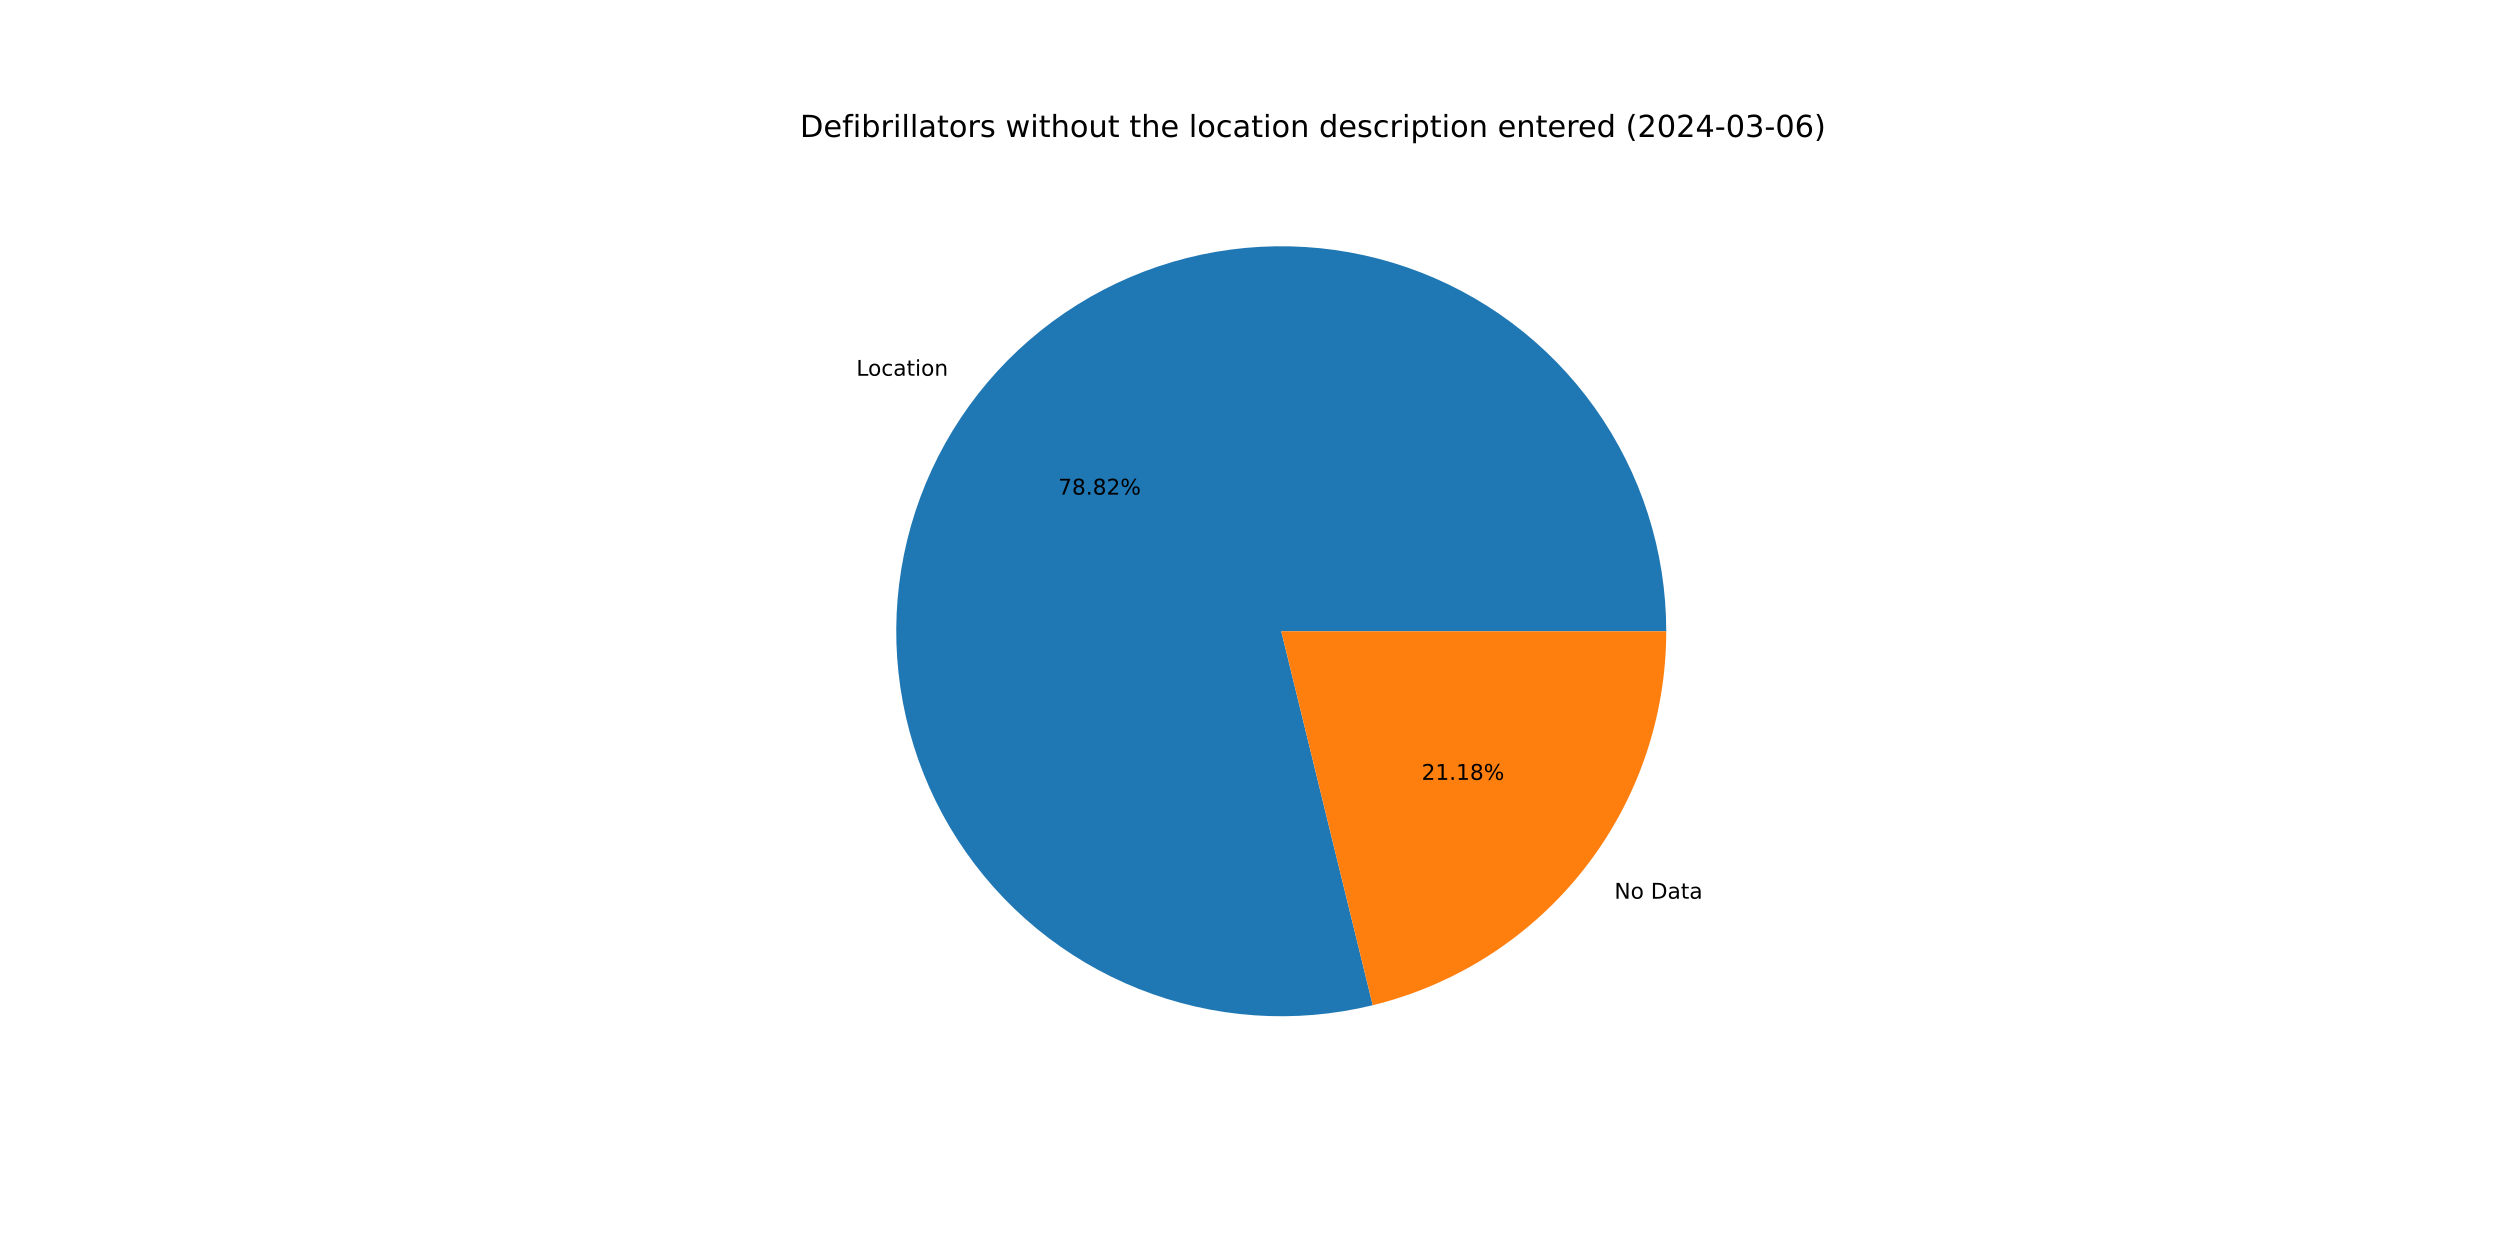
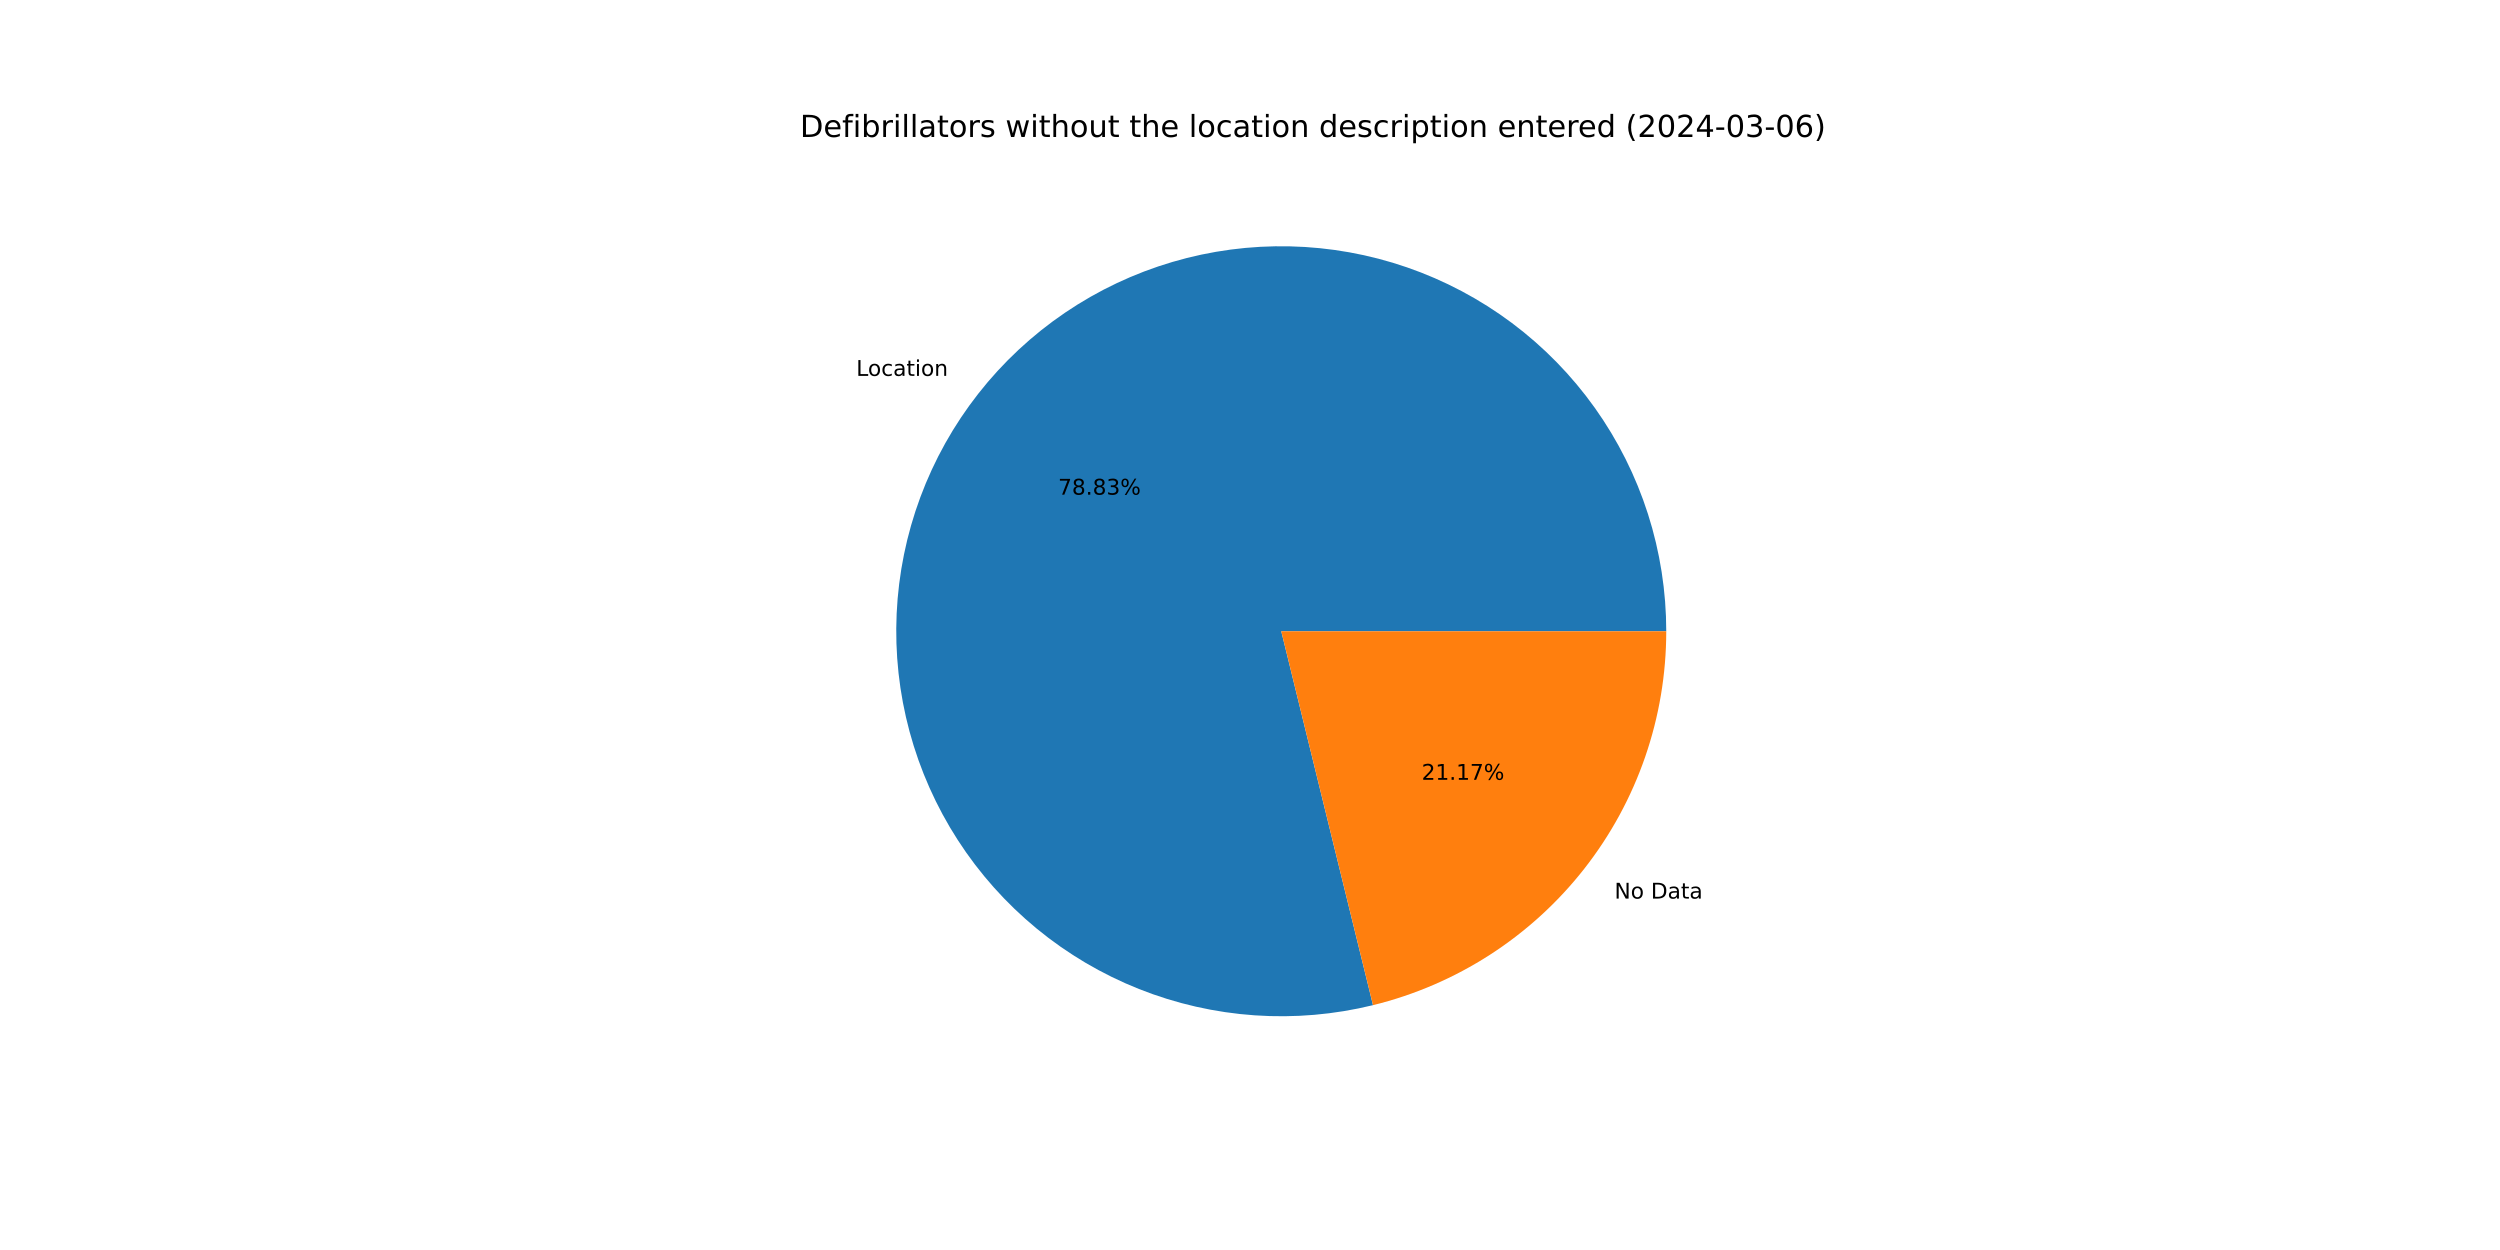
<svg xmlns="http://www.w3.org/2000/svg" xmlns:xlink="http://www.w3.org/1999/xlink" width="1152pt" height="576pt" viewBox="0 0 1152 576" version="1.1">
  <defs>
    <style type="text/css">*{stroke-linejoin: round; stroke-linecap: butt}</style>
  </defs>
  <g id="figure_1">
    <g id="patch_1">
      <path d="M 0 576  L 1152 576  L 1152 0  L 0 0  z " style="fill: #ffffff" />
    </g>
    <g id="axes_1">
      <g id="patch_2">
-         <path d="M 767.808 290.88  C 767.808 272.54 764.964 254.31 759.378 236.842  C 753.791 219.373 745.53 202.876 734.888 187.939  C 724.246 173.002 711.352 159.806 696.666 148.82  C 681.98 137.834 665.679 129.192 648.345 123.202  C 631.011 117.212 612.852 113.945 594.517 113.52  C 576.182 113.094 557.891 115.514 540.298 120.694  C 522.704 125.873 506.02 133.75 490.84 144.042  C 475.66 154.334 462.168 166.918 450.844 181.345  C 439.521 195.772 430.503 211.868 424.112 229.059  C 417.721 246.249 414.034 264.328 413.183 282.648  C 412.332 300.968 414.327 319.31 419.097 337.019  C 423.867 354.728 431.354 371.591 441.291 387.005  C 451.228 402.42 463.496 416.201 477.656 427.856  C 491.817 439.511 507.699 448.901 524.737 455.689  C 541.774 462.477 559.762 466.582 578.057 467.858  C 596.353 469.134 614.736 467.565 632.551 463.208  L 590.4 290.88  z " style="fill: #1f77b4" />
+         <path d="M 767.808 290.88  C 767.808 272.537 764.963 254.305 759.375 236.834  C 753.787 219.363 745.523 202.864 734.879 187.926  C 724.234 172.988 711.336 159.791 696.647 148.805  C 681.957 137.82 665.652 129.179 648.315 123.191  C 630.977 117.203 612.814 113.94 594.477 113.519  C 576.139 113.097 557.846 115.522 540.251 120.708  C 522.656 125.893 505.972 133.775 490.793 144.074  C 475.614 154.373 462.124 166.963 450.804 181.397  C 439.484 195.83 430.471 211.932 424.086 229.128  C 417.702 246.323 414.022 264.406 413.179 282.729  C 412.337 301.053 414.341 319.396 419.12 337.106  C 423.9 354.815 431.397 371.676 441.344 387.087  C 451.291 402.499 463.569 416.275 477.738 427.923  C 491.907 439.572 507.798 448.953 524.842 455.731  C 541.887 462.509 559.88 466.603 578.179 467.867  C 596.478 469.13 614.863 467.548 632.678 463.177  L 590.4 290.88  z " style="fill: #1f77b4" />
      </g>
      <g id="patch_3">
-         <path d="M 632.551 463.208  C 671.126 453.773 705.437 431.653 729.956 400.415  C 754.474 369.176 767.808 330.592 767.808 290.88  L 590.4 290.88  z " style="fill: #ff7f0e" />
+         <path d="M 632.678 463.177  C 671.223 453.719 705.502 431.593 729.996 400.363  C 754.489 369.133 767.808 330.569 767.808 290.88  L 590.4 290.88  z " style="fill: #ff7f0e" />
      </g>
      <g id="matplotlib.axis_1" />
      <g id="matplotlib.axis_2" />
      <g id="text_1">
-         <g transform="translate(394.5919 173.1514) scale(0.1 -0.1)">
+         <g transform="translate(394.5477 173.2077) scale(0.1 -0.1)">
          <defs>
            <path id="DejaVuSans-4c" d="M 628 4666  L 1259 4666  L 1259 531  L 3531 531  L 3531 0  L 628 0  L 628 4666  z " transform="scale(0.015625)" />
            <path id="DejaVuSans-6f" d="M 1959 3097  Q 1497 3097 1228 2736  Q 959 2375 959 1747  Q 959 1119 1226 758  Q 1494 397 1959 397  Q 2419 397 2687 759  Q 2956 1122 2956 1747  Q 2956 2369 2687 2733  Q 2419 3097 1959 3097  z M 1959 3584  Q 2709 3584 3137 3096  Q 3566 2609 3566 1747  Q 3566 888 3137 398  Q 2709 -91 1959 -91  Q 1206 -91 779 398  Q 353 888 353 1747  Q 353 2609 779 3096  Q 1206 3584 1959 3584  z " transform="scale(0.015625)" />
            <path id="DejaVuSans-63" d="M 3122 3366  L 3122 2828  Q 2878 2963 2633 3030  Q 2388 3097 2138 3097  Q 1578 3097 1268 2742  Q 959 2388 959 1747  Q 959 1106 1268 751  Q 1578 397 2138 397  Q 2388 397 2633 464  Q 2878 531 3122 666  L 3122 134  Q 2881 22 2623 -34  Q 2366 -91 2075 -91  Q 1284 -91 818 406  Q 353 903 353 1747  Q 353 2603 823 3093  Q 1294 3584 2113 3584  Q 2378 3584 2631 3529  Q 2884 3475 3122 3366  z " transform="scale(0.015625)" />
            <path id="DejaVuSans-61" d="M 2194 1759  Q 1497 1759 1228 1600  Q 959 1441 959 1056  Q 959 750 1161 570  Q 1363 391 1709 391  Q 2188 391 2477 730  Q 2766 1069 2766 1631  L 2766 1759  L 2194 1759  z M 3341 1997  L 3341 0  L 2766 0  L 2766 531  Q 2569 213 2275 61  Q 1981 -91 1556 -91  Q 1019 -91 701 211  Q 384 513 384 1019  Q 384 1609 779 1909  Q 1175 2209 1959 2209  L 2766 2209  L 2766 2266  Q 2766 2663 2505 2880  Q 2244 3097 1772 3097  Q 1472 3097 1187 3025  Q 903 2953 641 2809  L 641 3341  Q 956 3463 1253 3523  Q 1550 3584 1831 3584  Q 2591 3584 2966 3190  Q 3341 2797 3341 1997  z " transform="scale(0.015625)" />
            <path id="DejaVuSans-74" d="M 1172 4494  L 1172 3500  L 2356 3500  L 2356 3053  L 1172 3053  L 1172 1153  Q 1172 725 1289 603  Q 1406 481 1766 481  L 2356 481  L 2356 0  L 1766 0  Q 1100 0 847 248  Q 594 497 594 1153  L 594 3053  L 172 3053  L 172 3500  L 594 3500  L 594 4494  L 1172 4494  z " transform="scale(0.015625)" />
            <path id="DejaVuSans-69" d="M 603 3500  L 1178 3500  L 1178 0  L 603 0  L 603 3500  z M 603 4863  L 1178 4863  L 1178 4134  L 603 4134  L 603 4863  z " transform="scale(0.015625)" />
            <path id="DejaVuSans-6e" d="M 3513 2113  L 3513 0  L 2938 0  L 2938 2094  Q 2938 2591 2744 2837  Q 2550 3084 2163 3084  Q 1697 3084 1428 2787  Q 1159 2491 1159 1978  L 1159 0  L 581 0  L 581 3500  L 1159 3500  L 1159 2956  Q 1366 3272 1645 3428  Q 1925 3584 2291 3584  Q 2894 3584 3203 3211  Q 3513 2838 3513 2113  z " transform="scale(0.015625)" />
          </defs>
          <use xlink:href="#DejaVuSans-4c" />
          <use xlink:href="#DejaVuSans-6f" x="53.963" />
          <use xlink:href="#DejaVuSans-63" x="115.145" />
          <use xlink:href="#DejaVuSans-61" x="170.125" />
          <use xlink:href="#DejaVuSans-74" x="231.404" />
          <use xlink:href="#DejaVuSans-69" x="270.613" />
          <use xlink:href="#DejaVuSans-6f" x="298.396" />
          <use xlink:href="#DejaVuSans-6e" x="359.578" />
        </g>
      </g>
      <g id="text_2">
-         <g transform="translate(487.6018 227.9186) scale(0.1 -0.1)">
+         <g transform="translate(487.5777 227.9494) scale(0.1 -0.1)">
          <defs>
            <path id="DejaVuSans-37" d="M 525 4666  L 3525 4666  L 3525 4397  L 1831 0  L 1172 0  L 2766 4134  L 525 4134  L 525 4666  z " transform="scale(0.015625)" />
            <path id="DejaVuSans-38" d="M 2034 2216  Q 1584 2216 1326 1975  Q 1069 1734 1069 1313  Q 1069 891 1326 650  Q 1584 409 2034 409  Q 2484 409 2743 651  Q 3003 894 3003 1313  Q 3003 1734 2745 1975  Q 2488 2216 2034 2216  z M 1403 2484  Q 997 2584 770 2862  Q 544 3141 544 3541  Q 544 4100 942 4425  Q 1341 4750 2034 4750  Q 2731 4750 3128 4425  Q 3525 4100 3525 3541  Q 3525 3141 3298 2862  Q 3072 2584 2669 2484  Q 3125 2378 3379 2068  Q 3634 1759 3634 1313  Q 3634 634 3220 271  Q 2806 -91 2034 -91  Q 1263 -91 848 271  Q 434 634 434 1313  Q 434 1759 690 2068  Q 947 2378 1403 2484  z M 1172 3481  Q 1172 3119 1398 2916  Q 1625 2713 2034 2713  Q 2441 2713 2670 2916  Q 2900 3119 2900 3481  Q 2900 3844 2670 4047  Q 2441 4250 2034 4250  Q 1625 4250 1398 4047  Q 1172 3844 1172 3481  z " transform="scale(0.015625)" />
            <path id="DejaVuSans-2e" d="M 684 794  L 1344 794  L 1344 0  L 684 0  L 684 794  z " transform="scale(0.015625)" />
-             <path id="DejaVuSans-32" d="M 1228 531  L 3431 531  L 3431 0  L 469 0  L 469 531  Q 828 903 1448 1529  Q 2069 2156 2228 2338  Q 2531 2678 2651 2914  Q 2772 3150 2772 3378  Q 2772 3750 2511 3984  Q 2250 4219 1831 4219  Q 1534 4219 1204 4116  Q 875 4013 500 3803  L 500 4441  Q 881 4594 1212 4672  Q 1544 4750 1819 4750  Q 2544 4750 2975 4387  Q 3406 4025 3406 3419  Q 3406 3131 3298 2873  Q 3191 2616 2906 2266  Q 2828 2175 2409 1742  Q 1991 1309 1228 531  z " transform="scale(0.015625)" />
+             <path id="DejaVuSans-33" d="M 2597 2516  Q 3050 2419 3304 2112  Q 3559 1806 3559 1356  Q 3559 666 3084 287  Q 2609 -91 1734 -91  Q 1441 -91 1130 -33  Q 819 25 488 141  L 488 750  Q 750 597 1062 519  Q 1375 441 1716 441  Q 2309 441 2620 675  Q 2931 909 2931 1356  Q 2931 1769 2642 2001  Q 2353 2234 1838 2234  L 1294 2234  L 1294 2753  L 1863 2753  Q 2328 2753 2575 2939  Q 2822 3125 2822 3475  Q 2822 3834 2567 4026  Q 2313 4219 1838 4219  Q 1578 4219 1281 4162  Q 984 4106 628 3988  L 628 4550  Q 988 4650 1302 4700  Q 1616 4750 1894 4750  Q 2613 4750 3031 4423  Q 3450 4097 3450 3541  Q 3450 3153 3228 2886  Q 3006 2619 2597 2516  z " transform="scale(0.015625)" />
            <path id="DejaVuSans-25" d="M 4653 2053  Q 4381 2053 4226 1822  Q 4072 1591 4072 1178  Q 4072 772 4226 539  Q 4381 306 4653 306  Q 4919 306 5073 539  Q 5228 772 5228 1178  Q 5228 1588 5073 1820  Q 4919 2053 4653 2053  z M 4653 2450  Q 5147 2450 5437 2106  Q 5728 1763 5728 1178  Q 5728 594 5436 251  Q 5144 -91 4653 -91  Q 4153 -91 3862 251  Q 3572 594 3572 1178  Q 3572 1766 3864 2108  Q 4156 2450 4653 2450  z M 1428 4353  Q 1159 4353 1004 4120  Q 850 3888 850 3481  Q 850 3069 1003 2837  Q 1156 2606 1428 2606  Q 1700 2606 1854 2837  Q 2009 3069 2009 3481  Q 2009 3884 1853 4118  Q 1697 4353 1428 4353  z M 4250 4750  L 4750 4750  L 1831 -91  L 1331 -91  L 4250 4750  z M 1428 4750  Q 1922 4750 2215 4408  Q 2509 4066 2509 3481  Q 2509 2891 2217 2550  Q 1925 2209 1428 2209  Q 931 2209 642 2551  Q 353 2894 353 3481  Q 353 4063 643 4406  Q 934 4750 1428 4750  z " transform="scale(0.015625)" />
          </defs>
          <use xlink:href="#DejaVuSans-37" />
          <use xlink:href="#DejaVuSans-38" x="63.623" />
          <use xlink:href="#DejaVuSans-2e" x="127.246" />
          <use xlink:href="#DejaVuSans-38" x="159.033" />
-           <use xlink:href="#DejaVuSans-32" x="222.656" />
+           <use xlink:href="#DejaVuSans-33" x="222.656" />
          <use xlink:href="#DejaVuSans-25" x="286.279" />
        </g>
      </g>
      <g id="text_3">
-         <g transform="translate(743.9112 414.1274) scale(0.1 -0.1)">
+         <g transform="translate(743.9554 414.0711) scale(0.1 -0.1)">
          <defs>
            <path id="DejaVuSans-4e" d="M 628 4666  L 1478 4666  L 3547 763  L 3547 4666  L 4159 4666  L 4159 0  L 3309 0  L 1241 3903  L 1241 0  L 628 0  L 628 4666  z " transform="scale(0.015625)" />
            <path id="DejaVuSans-20" transform="scale(0.015625)" />
            <path id="DejaVuSans-44" d="M 1259 4147  L 1259 519  L 2022 519  Q 2988 519 3436 956  Q 3884 1394 3884 2338  Q 3884 3275 3436 3711  Q 2988 4147 2022 4147  L 1259 4147  z M 628 4666  L 1925 4666  Q 3281 4666 3915 4102  Q 4550 3538 4550 2338  Q 4550 1131 3912 565  Q 3275 0 1925 0  L 628 0  L 628 4666  z " transform="scale(0.015625)" />
          </defs>
          <use xlink:href="#DejaVuSans-4e" />
          <use xlink:href="#DejaVuSans-6f" x="74.805" />
          <use xlink:href="#DejaVuSans-20" x="135.986" />
          <use xlink:href="#DejaVuSans-44" x="167.773" />
          <use xlink:href="#DejaVuSans-61" x="244.775" />
          <use xlink:href="#DejaVuSans-74" x="306.055" />
          <use xlink:href="#DejaVuSans-61" x="345.264" />
        </g>
      </g>
      <g id="text_4">
-         <g transform="translate(655.0685 359.3601) scale(0.1 -0.1)">
+         <g transform="translate(655.0926 359.3294) scale(0.1 -0.1)">
          <defs>
+             <path id="DejaVuSans-32" d="M 1228 531  L 3431 531  L 3431 0  L 469 0  L 469 531  Q 828 903 1448 1529  Q 2069 2156 2228 2338  Q 2531 2678 2651 2914  Q 2772 3150 2772 3378  Q 2772 3750 2511 3984  Q 2250 4219 1831 4219  Q 1534 4219 1204 4116  Q 875 4013 500 3803  L 500 4441  Q 881 4594 1212 4672  Q 1544 4750 1819 4750  Q 2544 4750 2975 4387  Q 3406 4025 3406 3419  Q 3406 3131 3298 2873  Q 3191 2616 2906 2266  Q 2828 2175 2409 1742  Q 1991 1309 1228 531  z " transform="scale(0.015625)" />
            <path id="DejaVuSans-31" d="M 794 531  L 1825 531  L 1825 4091  L 703 3866  L 703 4441  L 1819 4666  L 2450 4666  L 2450 531  L 3481 531  L 3481 0  L 794 0  L 794 531  z " transform="scale(0.015625)" />
          </defs>
          <use xlink:href="#DejaVuSans-32" />
          <use xlink:href="#DejaVuSans-31" x="63.623" />
          <use xlink:href="#DejaVuSans-2e" x="127.246" />
          <use xlink:href="#DejaVuSans-31" x="159.033" />
-           <use xlink:href="#DejaVuSans-38" x="222.656" />
+           <use xlink:href="#DejaVuSans-37" x="222.656" />
          <use xlink:href="#DejaVuSans-25" x="286.279" />
        </g>
      </g>
      <g id="text_5">
        <g transform="translate(368.64 63.12) scale(0.14 -0.14)">
          <defs>
            <path id="DejaVuSans-65" d="M 3597 1894  L 3597 1613  L 953 1613  Q 991 1019 1311 708  Q 1631 397 2203 397  Q 2534 397 2845 478  Q 3156 559 3463 722  L 3463 178  Q 3153 47 2828 -22  Q 2503 -91 2169 -91  Q 1331 -91 842 396  Q 353 884 353 1716  Q 353 2575 817 3079  Q 1281 3584 2069 3584  Q 2775 3584 3186 3129  Q 3597 2675 3597 1894  z M 3022 2063  Q 3016 2534 2758 2815  Q 2500 3097 2075 3097  Q 1594 3097 1305 2825  Q 1016 2553 972 2059  L 3022 2063  z " transform="scale(0.015625)" />
            <path id="DejaVuSans-66" d="M 2375 4863  L 2375 4384  L 1825 4384  Q 1516 4384 1395 4259  Q 1275 4134 1275 3809  L 1275 3500  L 2222 3500  L 2222 3053  L 1275 3053  L 1275 0  L 697 0  L 697 3053  L 147 3053  L 147 3500  L 697 3500  L 697 3744  Q 697 4328 969 4595  Q 1241 4863 1831 4863  L 2375 4863  z " transform="scale(0.015625)" />
            <path id="DejaVuSans-62" d="M 3116 1747  Q 3116 2381 2855 2742  Q 2594 3103 2138 3103  Q 1681 3103 1420 2742  Q 1159 2381 1159 1747  Q 1159 1113 1420 752  Q 1681 391 2138 391  Q 2594 391 2855 752  Q 3116 1113 3116 1747  z M 1159 2969  Q 1341 3281 1617 3432  Q 1894 3584 2278 3584  Q 2916 3584 3314 3078  Q 3713 2572 3713 1747  Q 3713 922 3314 415  Q 2916 -91 2278 -91  Q 1894 -91 1617 61  Q 1341 213 1159 525  L 1159 0  L 581 0  L 581 4863  L 1159 4863  L 1159 2969  z " transform="scale(0.015625)" />
            <path id="DejaVuSans-72" d="M 2631 2963  Q 2534 3019 2420 3045  Q 2306 3072 2169 3072  Q 1681 3072 1420 2755  Q 1159 2438 1159 1844  L 1159 0  L 581 0  L 581 3500  L 1159 3500  L 1159 2956  Q 1341 3275 1631 3429  Q 1922 3584 2338 3584  Q 2397 3584 2469 3576  Q 2541 3569 2628 3553  L 2631 2963  z " transform="scale(0.015625)" />
            <path id="DejaVuSans-6c" d="M 603 4863  L 1178 4863  L 1178 0  L 603 0  L 603 4863  z " transform="scale(0.015625)" />
            <path id="DejaVuSans-73" d="M 2834 3397  L 2834 2853  Q 2591 2978 2328 3040  Q 2066 3103 1784 3103  Q 1356 3103 1142 2972  Q 928 2841 928 2578  Q 928 2378 1081 2264  Q 1234 2150 1697 2047  L 1894 2003  Q 2506 1872 2764 1633  Q 3022 1394 3022 966  Q 3022 478 2636 193  Q 2250 -91 1575 -91  Q 1294 -91 989 -36  Q 684 19 347 128  L 347 722  Q 666 556 975 473  Q 1284 391 1588 391  Q 1994 391 2212 530  Q 2431 669 2431 922  Q 2431 1156 2273 1281  Q 2116 1406 1581 1522  L 1381 1569  Q 847 1681 609 1914  Q 372 2147 372 2553  Q 372 3047 722 3315  Q 1072 3584 1716 3584  Q 2034 3584 2315 3537  Q 2597 3491 2834 3397  z " transform="scale(0.015625)" />
            <path id="DejaVuSans-77" d="M 269 3500  L 844 3500  L 1563 769  L 2278 3500  L 2956 3500  L 3675 769  L 4391 3500  L 4966 3500  L 4050 0  L 3372 0  L 2619 2869  L 1863 0  L 1184 0  L 269 3500  z " transform="scale(0.015625)" />
            <path id="DejaVuSans-68" d="M 3513 2113  L 3513 0  L 2938 0  L 2938 2094  Q 2938 2591 2744 2837  Q 2550 3084 2163 3084  Q 1697 3084 1428 2787  Q 1159 2491 1159 1978  L 1159 0  L 581 0  L 581 4863  L 1159 4863  L 1159 2956  Q 1366 3272 1645 3428  Q 1925 3584 2291 3584  Q 2894 3584 3203 3211  Q 3513 2838 3513 2113  z " transform="scale(0.015625)" />
            <path id="DejaVuSans-75" d="M 544 1381  L 544 3500  L 1119 3500  L 1119 1403  Q 1119 906 1312 657  Q 1506 409 1894 409  Q 2359 409 2629 706  Q 2900 1003 2900 1516  L 2900 3500  L 3475 3500  L 3475 0  L 2900 0  L 2900 538  Q 2691 219 2414 64  Q 2138 -91 1772 -91  Q 1169 -91 856 284  Q 544 659 544 1381  z M 1991 3584  L 1991 3584  z " transform="scale(0.015625)" />
            <path id="DejaVuSans-64" d="M 2906 2969  L 2906 4863  L 3481 4863  L 3481 0  L 2906 0  L 2906 525  Q 2725 213 2448 61  Q 2172 -91 1784 -91  Q 1150 -91 751 415  Q 353 922 353 1747  Q 353 2572 751 3078  Q 1150 3584 1784 3584  Q 2172 3584 2448 3432  Q 2725 3281 2906 2969  z M 947 1747  Q 947 1113 1208 752  Q 1469 391 1925 391  Q 2381 391 2643 752  Q 2906 1113 2906 1747  Q 2906 2381 2643 2742  Q 2381 3103 1925 3103  Q 1469 3103 1208 2742  Q 947 2381 947 1747  z " transform="scale(0.015625)" />
            <path id="DejaVuSans-70" d="M 1159 525  L 1159 -1331  L 581 -1331  L 581 3500  L 1159 3500  L 1159 2969  Q 1341 3281 1617 3432  Q 1894 3584 2278 3584  Q 2916 3584 3314 3078  Q 3713 2572 3713 1747  Q 3713 922 3314 415  Q 2916 -91 2278 -91  Q 1894 -91 1617 61  Q 1341 213 1159 525  z M 3116 1747  Q 3116 2381 2855 2742  Q 2594 3103 2138 3103  Q 1681 3103 1420 2742  Q 1159 2381 1159 1747  Q 1159 1113 1420 752  Q 1681 391 2138 391  Q 2594 391 2855 752  Q 3116 1113 3116 1747  z " transform="scale(0.015625)" />
            <path id="DejaVuSans-28" d="M 1984 4856  Q 1566 4138 1362 3434  Q 1159 2731 1159 2009  Q 1159 1288 1364 580  Q 1569 -128 1984 -844  L 1484 -844  Q 1016 -109 783 600  Q 550 1309 550 2009  Q 550 2706 781 3412  Q 1013 4119 1484 4856  L 1984 4856  z " transform="scale(0.015625)" />
            <path id="DejaVuSans-30" d="M 2034 4250  Q 1547 4250 1301 3770  Q 1056 3291 1056 2328  Q 1056 1369 1301 889  Q 1547 409 2034 409  Q 2525 409 2770 889  Q 3016 1369 3016 2328  Q 3016 3291 2770 3770  Q 2525 4250 2034 4250  z M 2034 4750  Q 2819 4750 3233 4129  Q 3647 3509 3647 2328  Q 3647 1150 3233 529  Q 2819 -91 2034 -91  Q 1250 -91 836 529  Q 422 1150 422 2328  Q 422 3509 836 4129  Q 1250 4750 2034 4750  z " transform="scale(0.015625)" />
            <path id="DejaVuSans-34" d="M 2419 4116  L 825 1625  L 2419 1625  L 2419 4116  z M 2253 4666  L 3047 4666  L 3047 1625  L 3713 1625  L 3713 1100  L 3047 1100  L 3047 0  L 2419 0  L 2419 1100  L 313 1100  L 313 1709  L 2253 4666  z " transform="scale(0.015625)" />
            <path id="DejaVuSans-2d" d="M 313 2009  L 1997 2009  L 1997 1497  L 313 1497  L 313 2009  z " transform="scale(0.015625)" />
-             <path id="DejaVuSans-33" d="M 2597 2516  Q 3050 2419 3304 2112  Q 3559 1806 3559 1356  Q 3559 666 3084 287  Q 2609 -91 1734 -91  Q 1441 -91 1130 -33  Q 819 25 488 141  L 488 750  Q 750 597 1062 519  Q 1375 441 1716 441  Q 2309 441 2620 675  Q 2931 909 2931 1356  Q 2931 1769 2642 2001  Q 2353 2234 1838 2234  L 1294 2234  L 1294 2753  L 1863 2753  Q 2328 2753 2575 2939  Q 2822 3125 2822 3475  Q 2822 3834 2567 4026  Q 2313 4219 1838 4219  Q 1578 4219 1281 4162  Q 984 4106 628 3988  L 628 4550  Q 988 4650 1302 4700  Q 1616 4750 1894 4750  Q 2613 4750 3031 4423  Q 3450 4097 3450 3541  Q 3450 3153 3228 2886  Q 3006 2619 2597 2516  z " transform="scale(0.015625)" />
            <path id="DejaVuSans-36" d="M 2113 2584  Q 1688 2584 1439 2293  Q 1191 2003 1191 1497  Q 1191 994 1439 701  Q 1688 409 2113 409  Q 2538 409 2786 701  Q 3034 994 3034 1497  Q 3034 2003 2786 2293  Q 2538 2584 2113 2584  z M 3366 4563  L 3366 3988  Q 3128 4100 2886 4159  Q 2644 4219 2406 4219  Q 1781 4219 1451 3797  Q 1122 3375 1075 2522  Q 1259 2794 1537 2939  Q 1816 3084 2150 3084  Q 2853 3084 3261 2657  Q 3669 2231 3669 1497  Q 3669 778 3244 343  Q 2819 -91 2113 -91  Q 1303 -91 875 529  Q 447 1150 447 2328  Q 447 3434 972 4092  Q 1497 4750 2381 4750  Q 2619 4750 2861 4703  Q 3103 4656 3366 4563  z " transform="scale(0.015625)" />
            <path id="DejaVuSans-29" d="M 513 4856  L 1013 4856  Q 1481 4119 1714 3412  Q 1947 2706 1947 2009  Q 1947 1309 1714 600  Q 1481 -109 1013 -844  L 513 -844  Q 928 -128 1133 580  Q 1338 1288 1338 2009  Q 1338 2731 1133 3434  Q 928 4138 513 4856  z " transform="scale(0.015625)" />
          </defs>
          <use xlink:href="#DejaVuSans-44" />
          <use xlink:href="#DejaVuSans-65" x="77.002" />
          <use xlink:href="#DejaVuSans-66" x="138.525" />
          <use xlink:href="#DejaVuSans-69" x="173.73" />
          <use xlink:href="#DejaVuSans-62" x="201.514" />
          <use xlink:href="#DejaVuSans-72" x="264.99" />
          <use xlink:href="#DejaVuSans-69" x="306.104" />
          <use xlink:href="#DejaVuSans-6c" x="333.887" />
          <use xlink:href="#DejaVuSans-6c" x="361.67" />
          <use xlink:href="#DejaVuSans-61" x="389.453" />
          <use xlink:href="#DejaVuSans-74" x="450.732" />
          <use xlink:href="#DejaVuSans-6f" x="489.941" />
          <use xlink:href="#DejaVuSans-72" x="551.123" />
          <use xlink:href="#DejaVuSans-73" x="592.236" />
          <use xlink:href="#DejaVuSans-20" x="644.336" />
          <use xlink:href="#DejaVuSans-77" x="676.123" />
          <use xlink:href="#DejaVuSans-69" x="757.91" />
          <use xlink:href="#DejaVuSans-74" x="785.693" />
          <use xlink:href="#DejaVuSans-68" x="824.902" />
          <use xlink:href="#DejaVuSans-6f" x="888.281" />
          <use xlink:href="#DejaVuSans-75" x="949.463" />
          <use xlink:href="#DejaVuSans-74" x="1012.842" />
          <use xlink:href="#DejaVuSans-20" x="1052.051" />
          <use xlink:href="#DejaVuSans-74" x="1083.838" />
          <use xlink:href="#DejaVuSans-68" x="1123.047" />
          <use xlink:href="#DejaVuSans-65" x="1186.426" />
          <use xlink:href="#DejaVuSans-20" x="1247.949" />
          <use xlink:href="#DejaVuSans-6c" x="1279.736" />
          <use xlink:href="#DejaVuSans-6f" x="1307.52" />
          <use xlink:href="#DejaVuSans-63" x="1368.701" />
          <use xlink:href="#DejaVuSans-61" x="1423.682" />
          <use xlink:href="#DejaVuSans-74" x="1484.961" />
          <use xlink:href="#DejaVuSans-69" x="1524.17" />
          <use xlink:href="#DejaVuSans-6f" x="1551.953" />
          <use xlink:href="#DejaVuSans-6e" x="1613.135" />
          <use xlink:href="#DejaVuSans-20" x="1676.514" />
          <use xlink:href="#DejaVuSans-64" x="1708.301" />
          <use xlink:href="#DejaVuSans-65" x="1771.777" />
          <use xlink:href="#DejaVuSans-73" x="1833.301" />
          <use xlink:href="#DejaVuSans-63" x="1885.4" />
          <use xlink:href="#DejaVuSans-72" x="1940.381" />
          <use xlink:href="#DejaVuSans-69" x="1981.494" />
          <use xlink:href="#DejaVuSans-70" x="2009.277" />
          <use xlink:href="#DejaVuSans-74" x="2072.754" />
          <use xlink:href="#DejaVuSans-69" x="2111.963" />
          <use xlink:href="#DejaVuSans-6f" x="2139.746" />
          <use xlink:href="#DejaVuSans-6e" x="2200.928" />
          <use xlink:href="#DejaVuSans-20" x="2264.307" />
          <use xlink:href="#DejaVuSans-65" x="2296.094" />
          <use xlink:href="#DejaVuSans-6e" x="2357.617" />
          <use xlink:href="#DejaVuSans-74" x="2420.996" />
          <use xlink:href="#DejaVuSans-65" x="2460.205" />
          <use xlink:href="#DejaVuSans-72" x="2521.729" />
          <use xlink:href="#DejaVuSans-65" x="2560.592" />
          <use xlink:href="#DejaVuSans-64" x="2622.115" />
          <use xlink:href="#DejaVuSans-20" x="2685.592" />
          <use xlink:href="#DejaVuSans-28" x="2717.379" />
          <use xlink:href="#DejaVuSans-32" x="2756.393" />
          <use xlink:href="#DejaVuSans-30" x="2820.016" />
          <use xlink:href="#DejaVuSans-32" x="2883.639" />
          <use xlink:href="#DejaVuSans-34" x="2947.262" />
          <use xlink:href="#DejaVuSans-2d" x="3010.885" />
          <use xlink:href="#DejaVuSans-30" x="3046.969" />
          <use xlink:href="#DejaVuSans-33" x="3110.592" />
          <use xlink:href="#DejaVuSans-2d" x="3174.215" />
          <use xlink:href="#DejaVuSans-30" x="3210.299" />
          <use xlink:href="#DejaVuSans-36" x="3273.922" />
          <use xlink:href="#DejaVuSans-29" x="3337.545" />
        </g>
      </g>
    </g>
  </g>
</svg>
